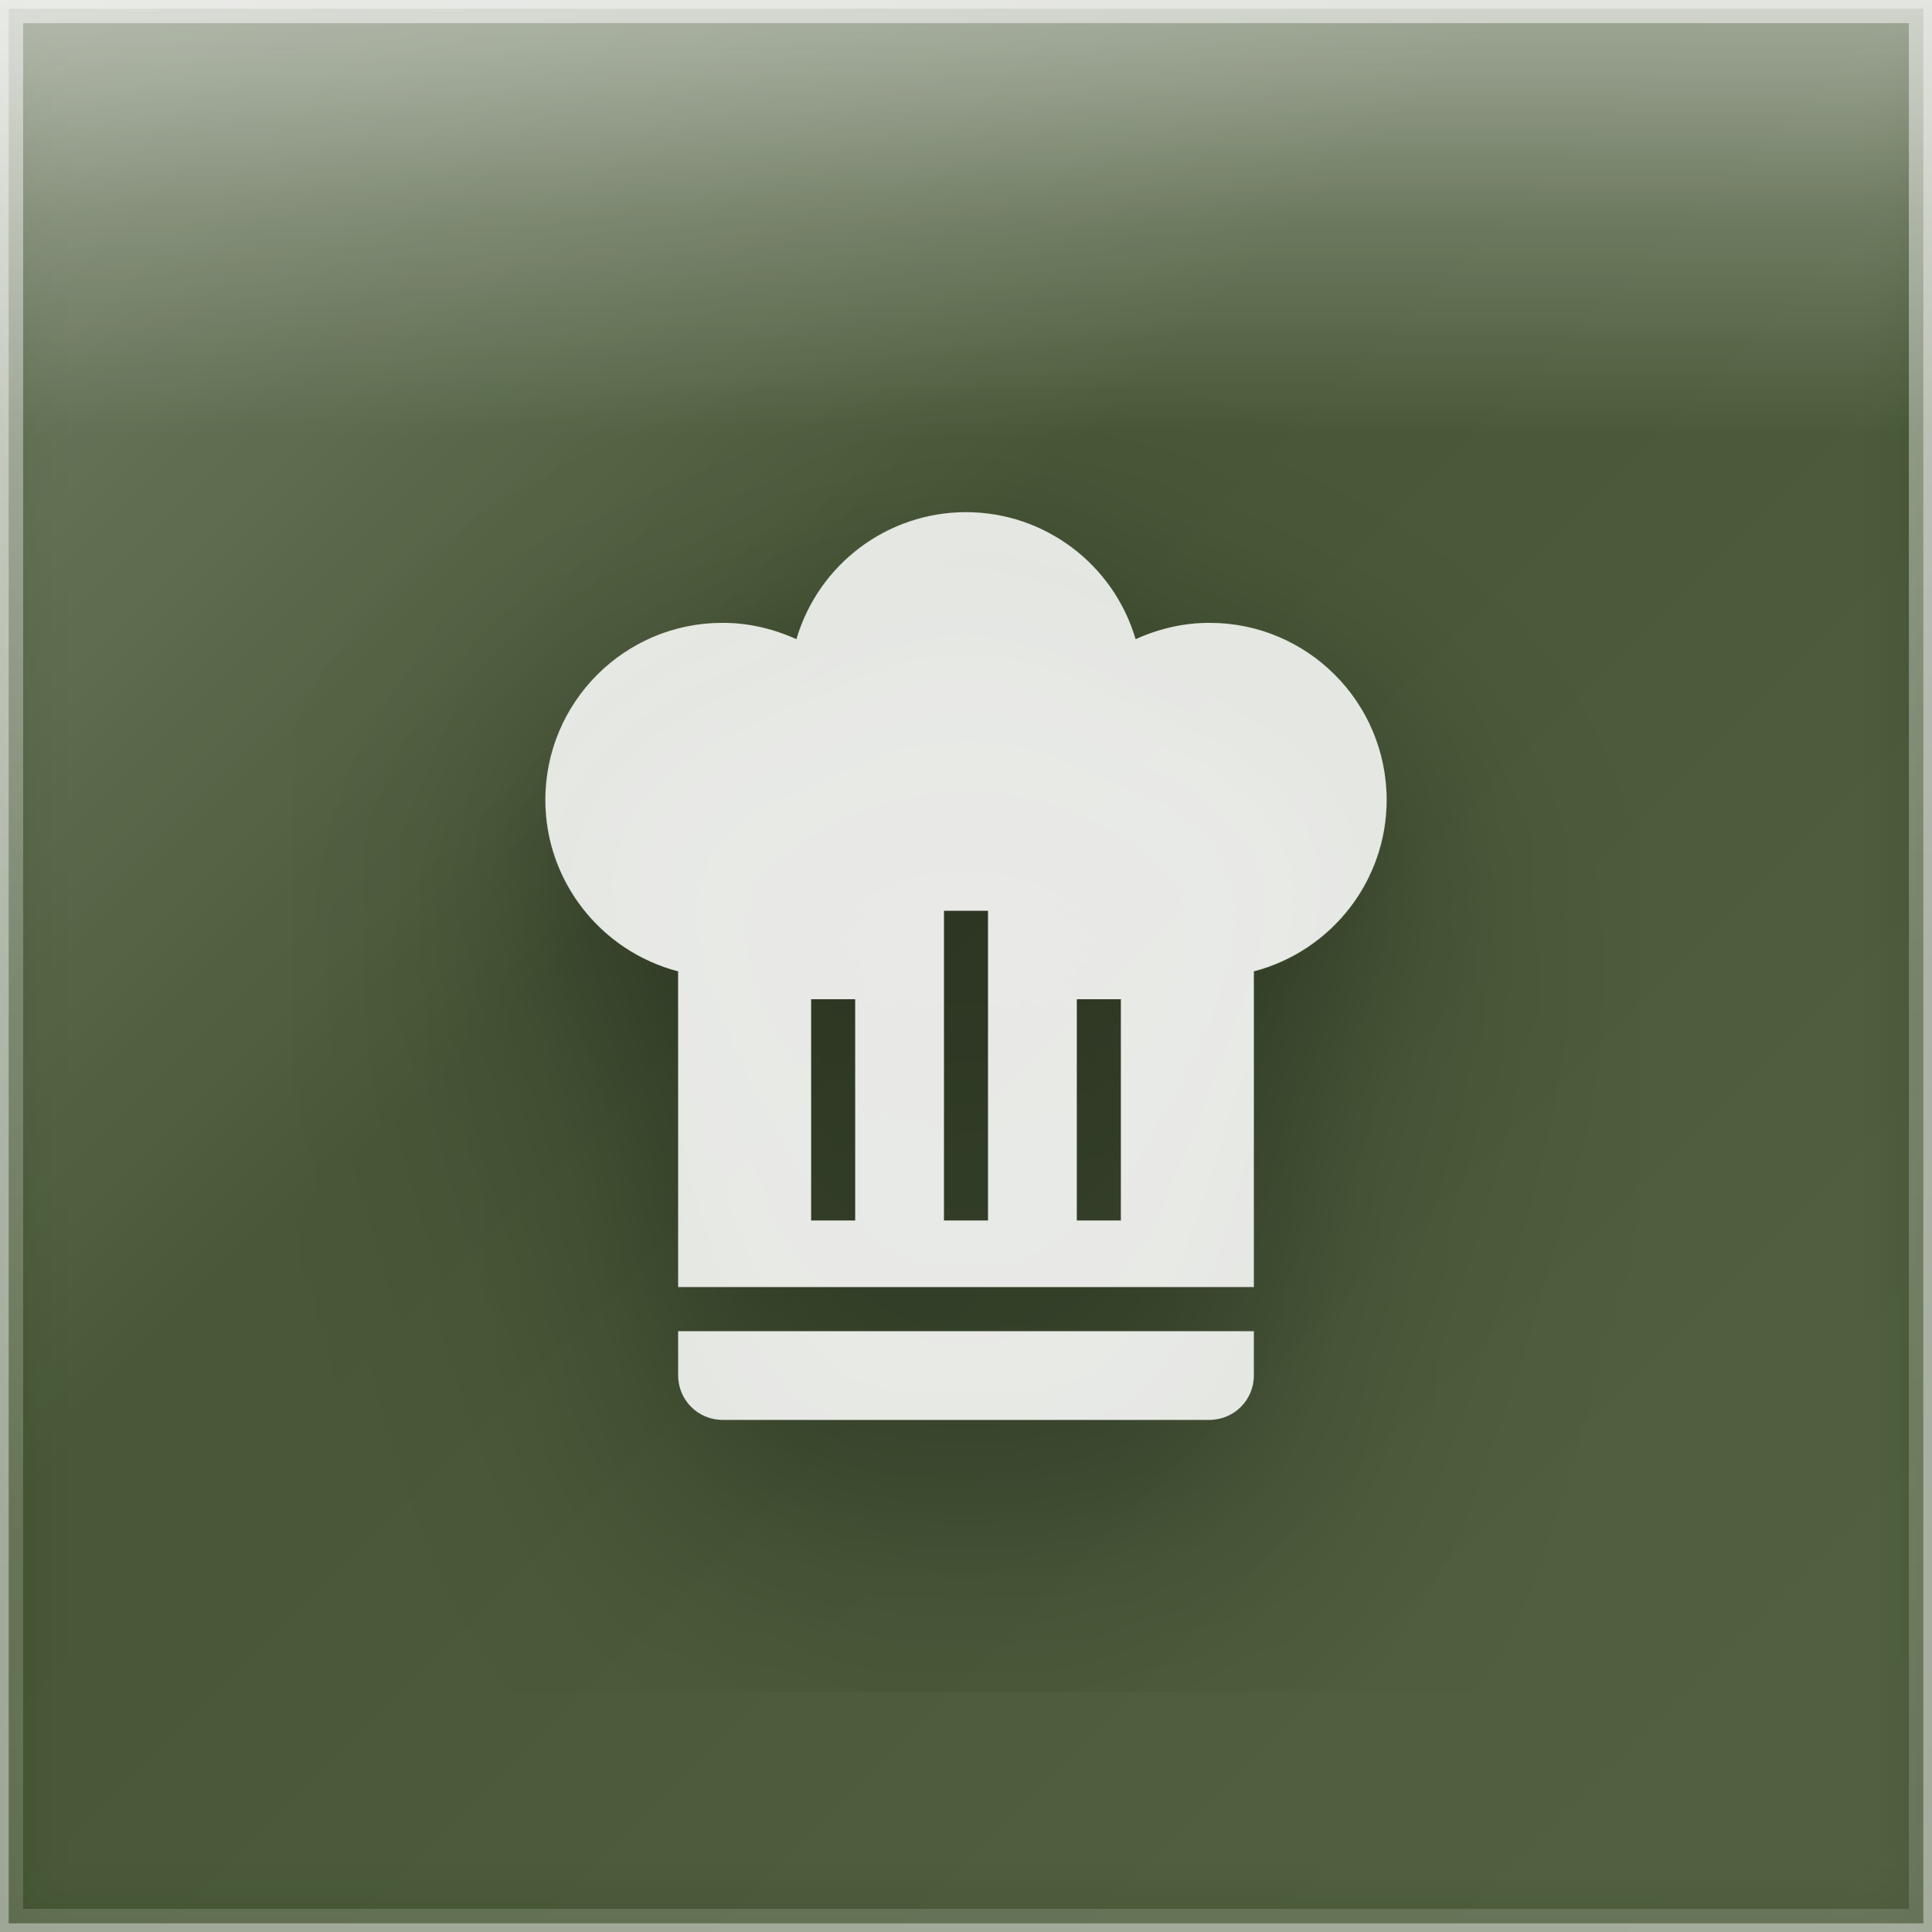
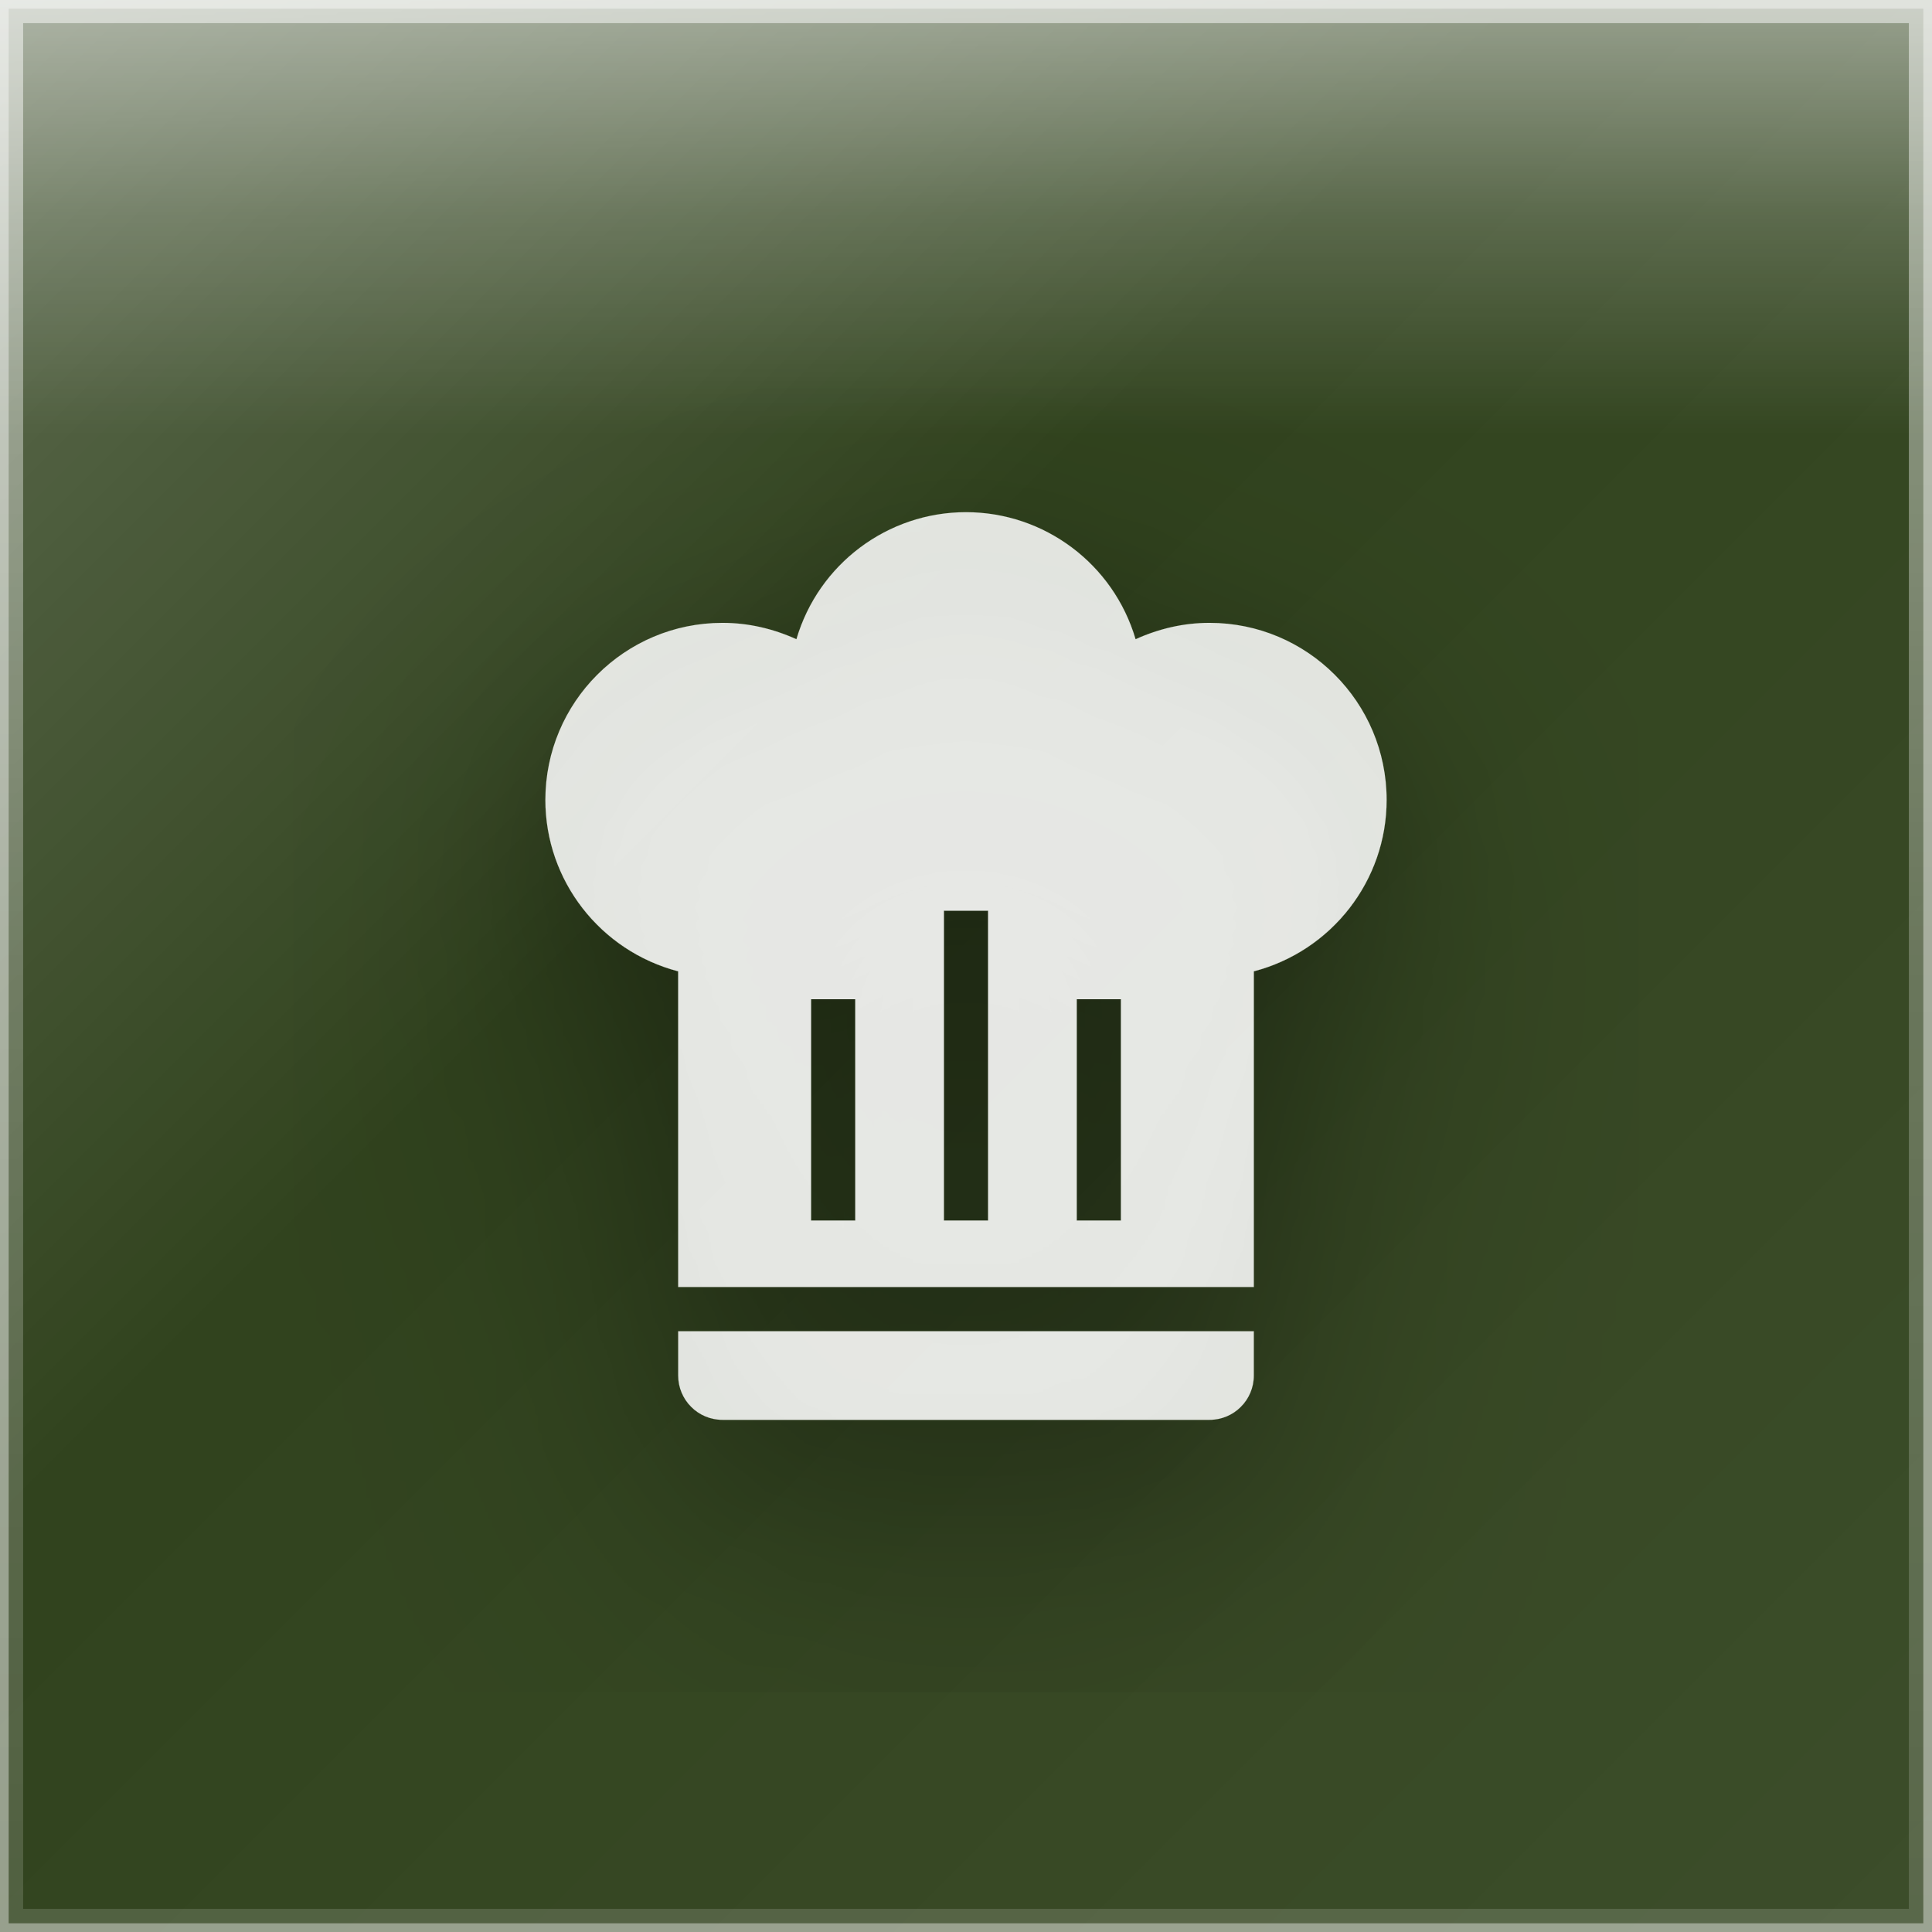
<svg xmlns="http://www.w3.org/2000/svg" width="167" height="167" viewBox="0 0 167 167">
  <defs>
    <linearGradient id="glassGradient" x1="0%" y1="0%" x2="100%" y2="100%">
      <stop offset="0%" style="stop-color:rgba(255,255,255,0.30)" />
      <stop offset="40%" style="stop-color:rgba(255,255,255,0.10)" />
      <stop offset="100%" style="stop-color:rgba(255,255,255,0.15)" />
    </linearGradient>
    <linearGradient id="specularHighlight" x1="50%" y1="0%" x2="50%" y2="100%">
      <stop offset="0%" style="stop-color:rgba(255,255,255,0.5)" />
      <stop offset="25%" style="stop-color:rgba(255,255,255,0.2)" />
      <stop offset="50%" style="stop-color:rgba(255,255,255,0)" />
    </linearGradient>
    <linearGradient id="edgeHighlight" x1="50%" y1="0%" x2="50%" y2="100%">
      <stop offset="0%" style="stop-color:rgba(255,255,255,0.5)" />
      <stop offset="50%" style="stop-color:rgba(255,255,255,0.25)" />
      <stop offset="100%" style="stop-color:rgba(255,255,255,0.15)" />
    </linearGradient>
-     <filter id="innerGlow" x="-50%" y="-50%" width="200%" height="200%">
-       <feGaussianBlur stdDeviation="3.34" result="blur" />
-       <feComposite in="SourceGraphic" in2="blur" operator="over" />
-     </filter>
    <filter id="iconShadow" x="-30%" y="-30%" width="160%" height="160%">
      <feGaussianBlur in="SourceAlpha" stdDeviation="4.175" result="blur1" />
      <feOffset in="blur1" dx="0" dy="3.34" result="offset1" />
      <feColorMatrix in="offset1" type="matrix" values="0 0 0 0 0  0 0 0 0 0  0 0 0 0 0  0 0 0 0.35 0" result="shadow1" />
      <feGaussianBlur in="SourceAlpha" stdDeviation="2.004" result="blur2" />
      <feOffset in="blur2" dx="0" dy="1.336" result="offset2" />
      <feColorMatrix in="offset2" type="matrix" values="0 0 0 0 0  0 0 0 0 0  0 0 0 0 0  0 0 0 0.25 0" result="shadow2" />
      <feMerge>
        <feMergeNode in="shadow1" />
        <feMergeNode in="shadow2" />
        <feMergeNode in="SourceGraphic" />
      </feMerge>
    </filter>
    <clipPath id="roundedClip">
      <rect x="0" y="0" width="167" height="167" rx="0" ry="0" />
    </clipPath>
  </defs>
  <g clip-path="url(#roundedClip)">
    <rect x="0" y="0" width="167" height="167" fill="#1a2e05" />
    <rect x="0" y="0" width="167" height="167" fill="url(#glassGradient)" />
    <rect x="0" y="0" width="167" height="75.15" fill="url(#specularHighlight)" />
-     <rect x="0" y="0" width="167" height="167" fill="rgba(255,255,255,0.06)" filter="url(#innerGlow)" />
  </g>
  <rect x="1" y="1" width="165" height="165" rx="0" ry="0" fill="none" stroke="url(#edgeHighlight)" stroke-width="2" />
  <rect x="0" y="0" width="167" height="167" rx="0" ry="0" fill="none" stroke="rgba(255,255,255,0.4)" stroke-width="1.5" />
  <g transform="translate(35.66146, 38.53177) scale(3.827083)" filter="url(#iconShadow)">
    <path d="M12.5,1.5C10.73,1.5 9.17,2.67 8.67,4.37C8.14,4.13 7.58,4 7,4A4,4 0 0,0 3,8C3,9.82 4.24,11.41 6,11.87V19H19V11.87C20.76,11.41 22,9.82 22,8A4,4 0 0,0 18,4C17.42,4 16.86,4.13 16.33,4.37C15.83,2.67 14.27,1.5 12.5,1.5M12,10.5H13V17.5H12V10.5M9,12.5H10V17.5H9V12.5M15,12.5H16V17.5H15V12.5M6,20V21A1,1 0 0,0 7,22H18A1,1 0 0,0 19,21V20H6Z" fill="rgba(255,255,255,0.85)" fill-rule="evenodd" />
  </g>
</svg>
